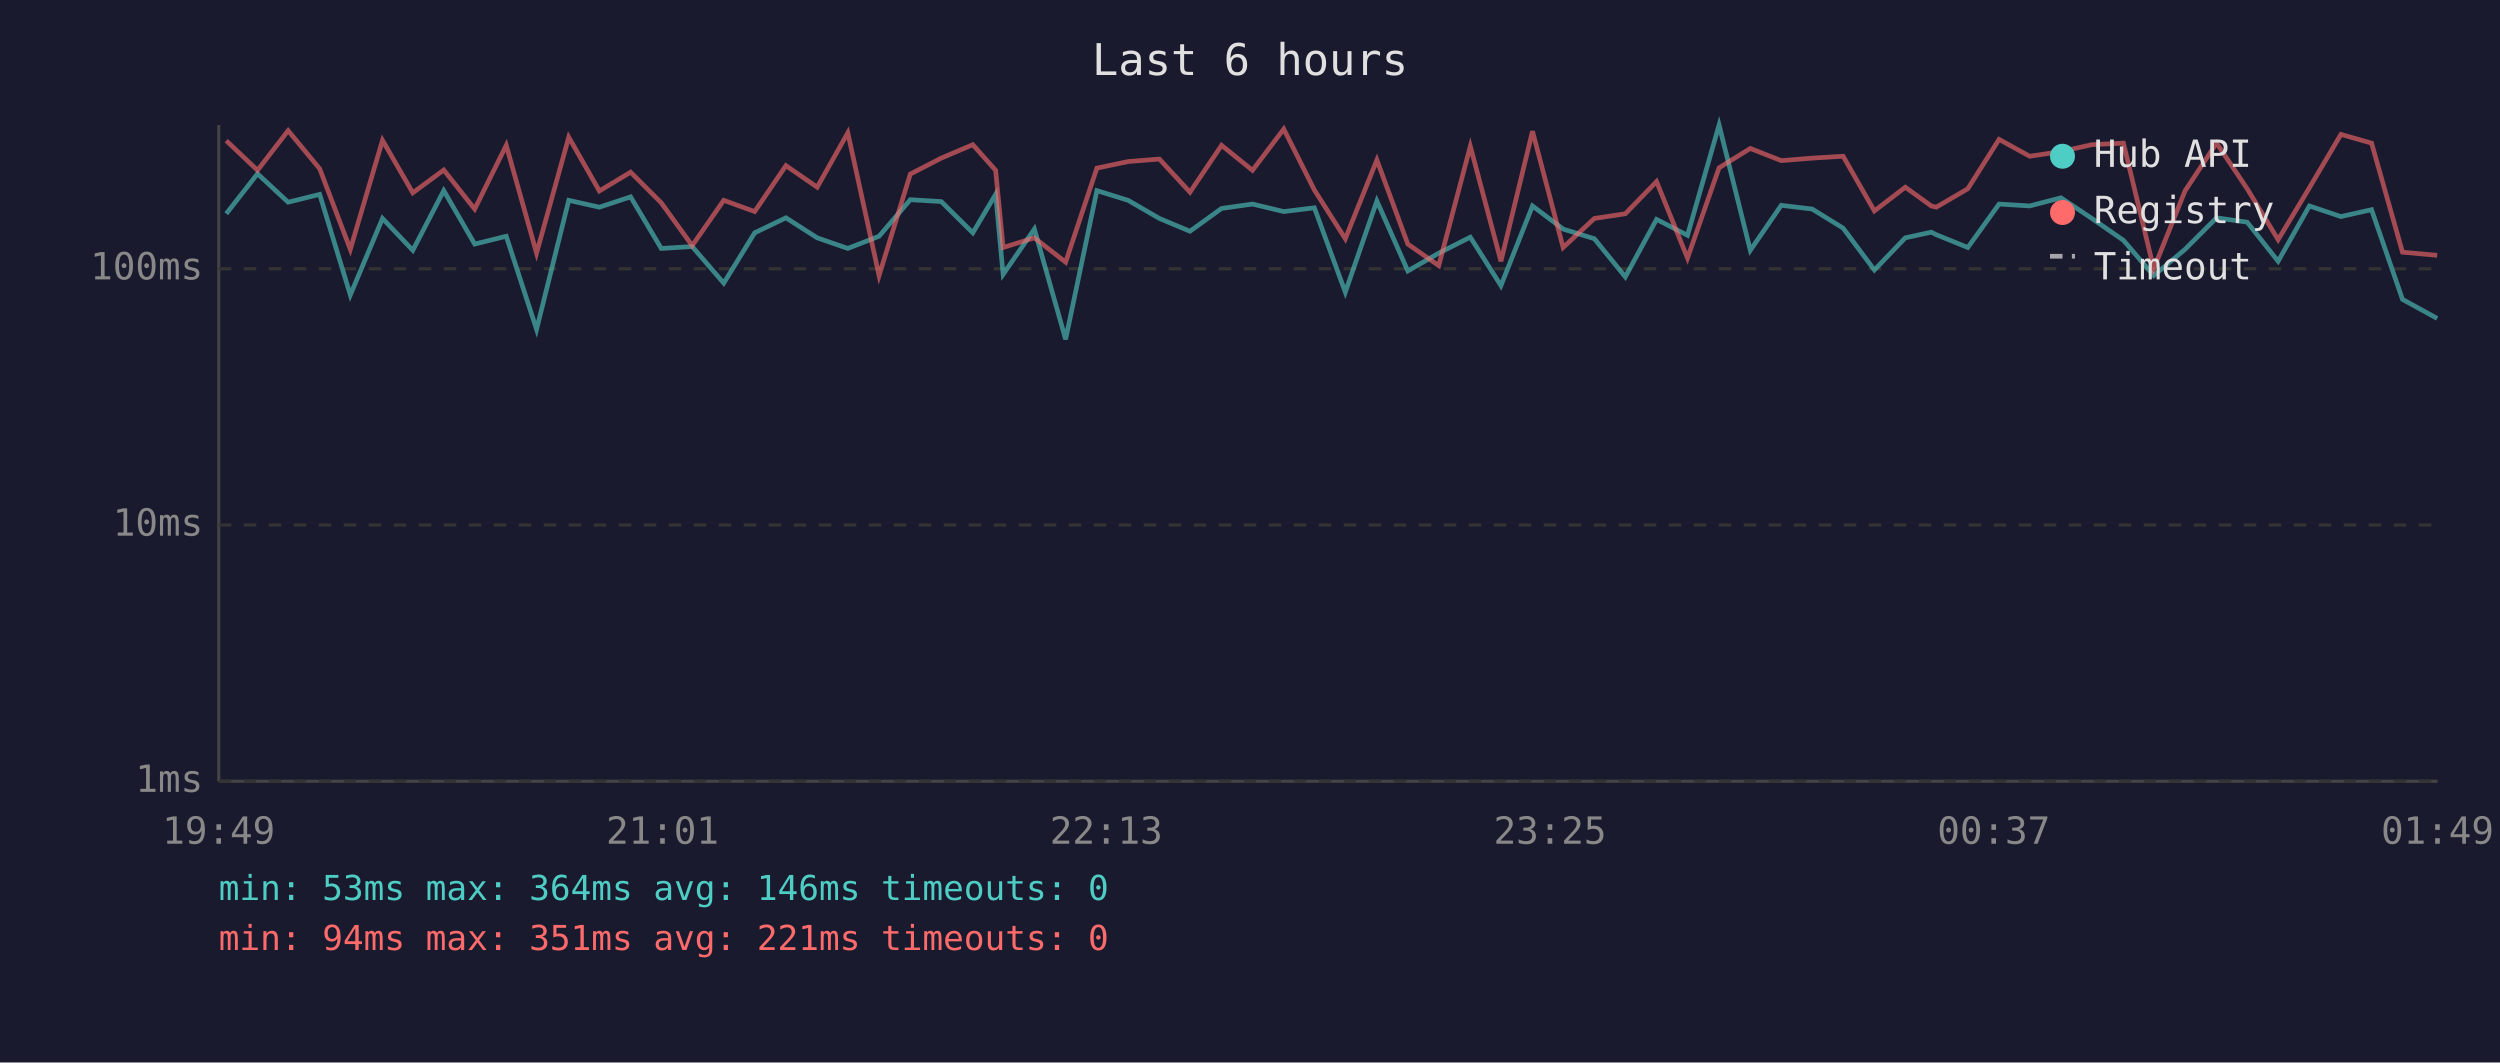
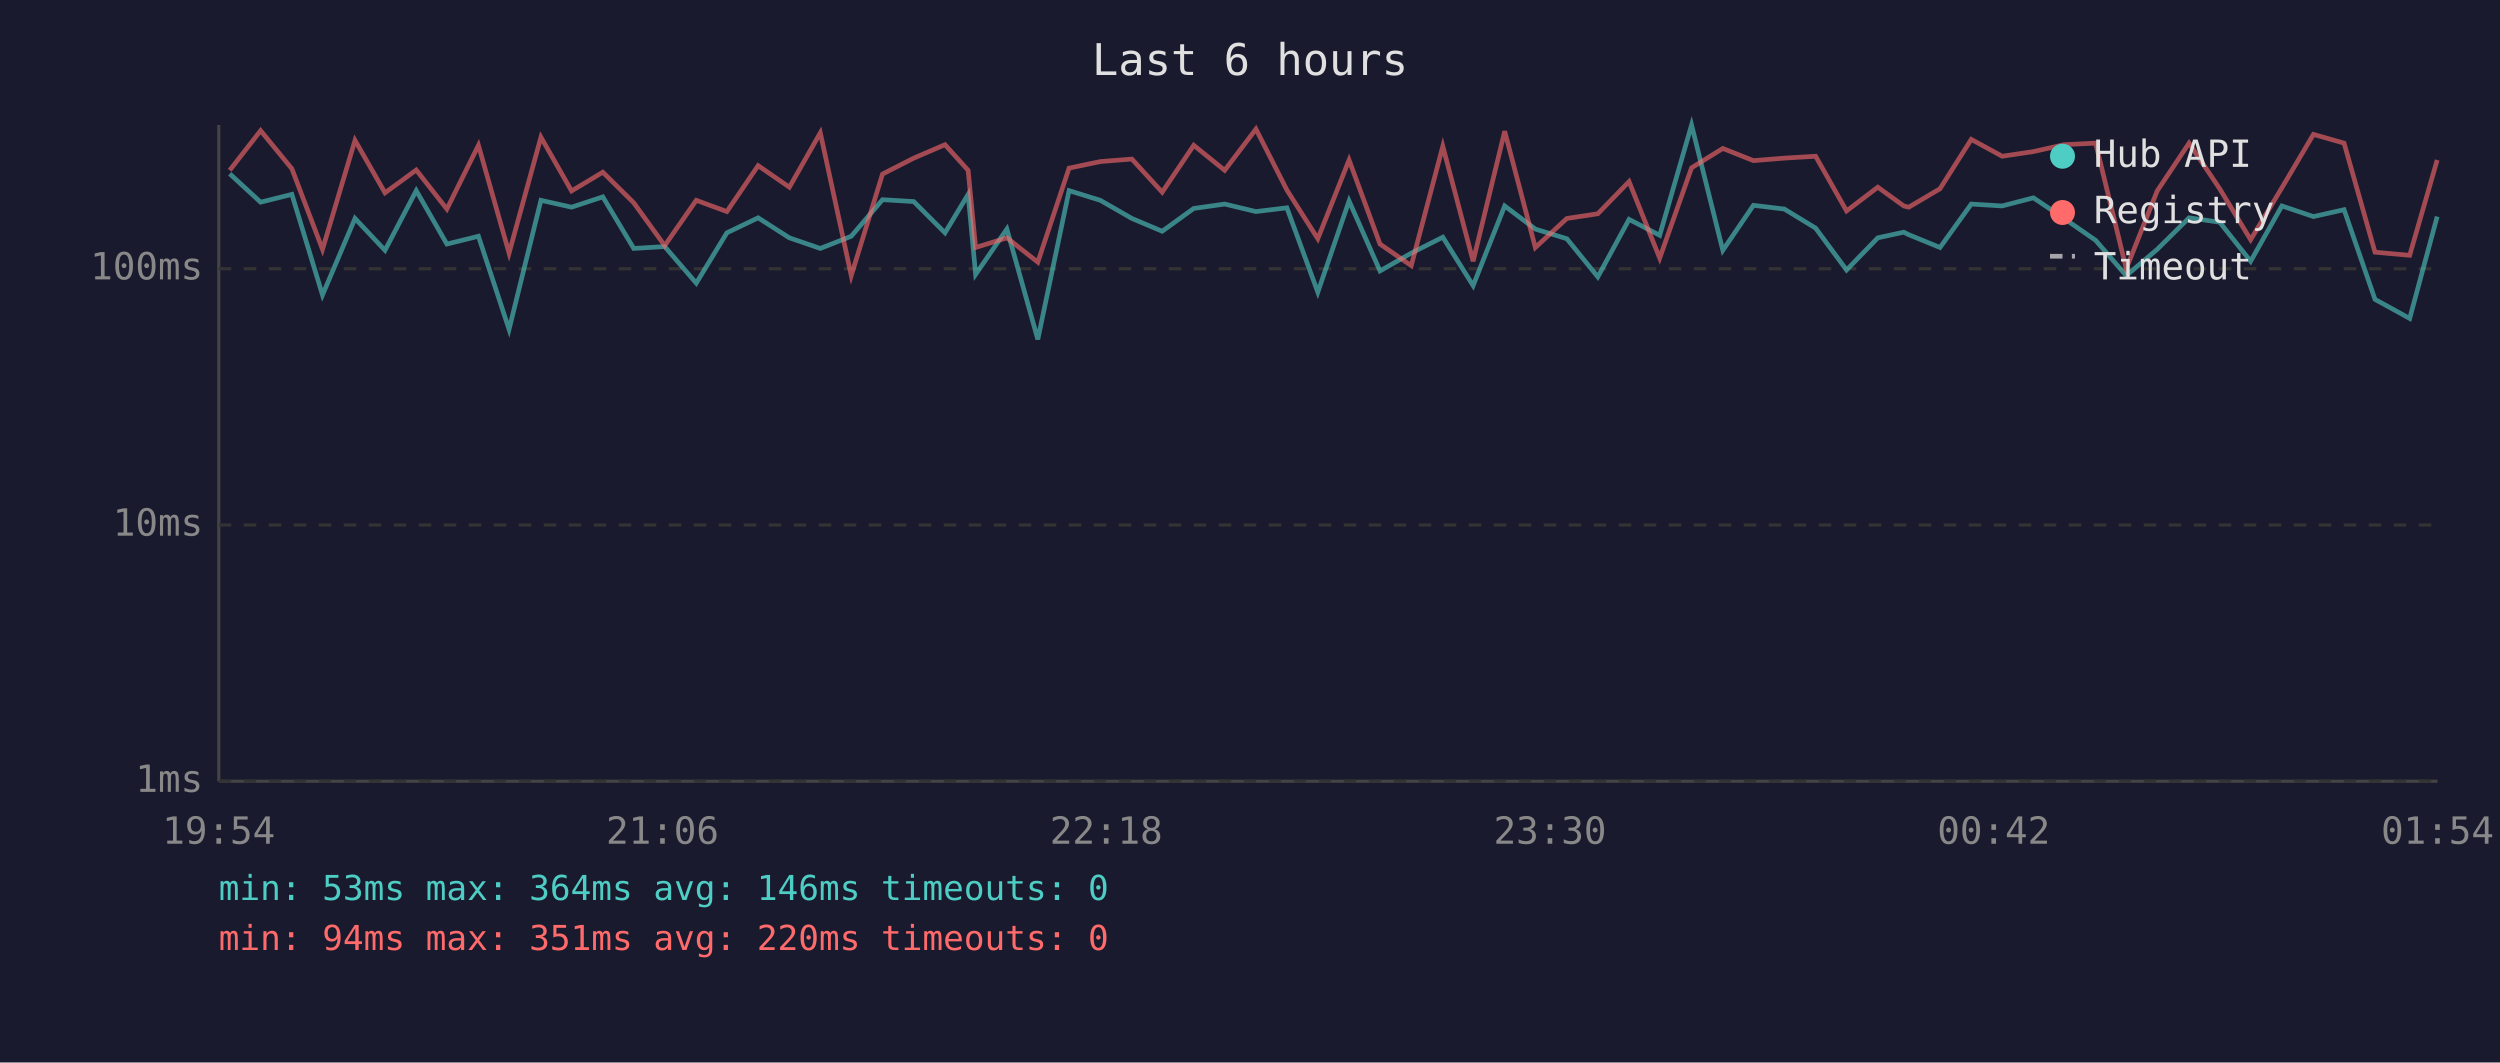
<svg xmlns="http://www.w3.org/2000/svg" viewBox="0 0 800 340" font-family="monospace" font-size="12">
  <rect width="800" height="340" fill="#1a1a2e" />
  <text x="400" y="24" fill="#e0e0e0" font-size="14" text-anchor="middle">Last 6 hours</text>
  <line x1="70" y1="40" x2="70" y2="250" stroke="#444" stroke-width="1" />
  <line x1="70" y1="250" x2="780" y2="250" stroke="#444" stroke-width="1" />
  <line x1="70" y1="250" x2="780" y2="250" stroke="#333" stroke-width="1" stroke-dasharray="4" />
  <text x="65" y="250" fill="#888" text-anchor="end" dominant-baseline="middle">1ms</text>
  <line x1="70" y1="168" x2="780" y2="168" stroke="#333" stroke-width="1" stroke-dasharray="4" />
  <text x="65" y="168" fill="#888" text-anchor="end" dominant-baseline="middle">10ms</text>
  <line x1="70" y1="86" x2="780" y2="86" stroke="#333" stroke-width="1" stroke-dasharray="4" />
  <text x="65" y="86" fill="#888" text-anchor="end" dominant-baseline="middle">100ms</text>
-   <text x="70" y="270" fill="#888" text-anchor="middle">19:49</text>
-   <text x="212" y="270" fill="#888" text-anchor="middle">21:01</text>
-   <text x="354" y="270" fill="#888" text-anchor="middle">22:13</text>
-   <text x="496" y="270" fill="#888" text-anchor="middle">23:25</text>
-   <text x="638" y="270" fill="#888" text-anchor="middle">00:37</text>
-   <text x="780" y="270" fill="#888" text-anchor="middle">01:49</text>
-   <polyline points="72.4,68.4 82.4,55.6 92.2,64.7 102.3,62.2 112.1,94.4 122.4,69.9 132.1,80.1 142.0,61.0 151.9,78.1 162.0,75.6 171.7,105.4 182.0,64.1 191.8,66.3 201.8,63.0 211.6,79.5 221.5,78.9 231.6,90.6 241.5,74.5 251.5,69.7 261.5,76.1 271.3,79.5 281.3,75.6 291.3,63.9 301.2,64.5 311.3,74.5 318.6,62.2 321.0,87.8 331.0,73.3 341.0,108.6 351.0,61.0 361.0,64.1 371.0,69.9 380.8,74.0 390.9,66.7 400.8,65.3 410.8,67.7 420.6,66.5 430.5,93.5 440.6,64.3 450.5,86.7 460.4,81.0 470.5,75.9 480.3,91.4 490.4,65.9 500.2,73.3 510.2,76.4 520.1,88.6 530.1,70.2 540.0,75.3 550.1,40.0 560.1,80.1 570.0,65.7 579.9,66.9 589.8,73.0 599.8,86.4 609.7,76.1 618.0,74.3 619.6,75.1 629.7,79.2 639.7,65.3 649.5,65.9 659.5,63.3 669.4,69.9 679.5,76.9 689.2,88.2 699.2,79.8 709.3,69.7 719.1,71.1 729.0,83.6 739.0,65.9 749.1,69.3 758.9,67.1 768.8,95.8 779.9,101.9" fill="none" stroke="#4ecdc4" stroke-width="1.5" opacity="0.6" />
-   <polyline points="72.4,45.0 82.4,54.5 92.2,41.8 102.3,54.0 112.1,79.8 122.4,44.9 132.1,61.7 142.0,54.4 151.9,66.9 162.0,46.5 171.7,81.0 182.0,43.9 191.8,61.1 201.8,55.1 211.6,64.9 221.5,78.6 231.6,64.1 241.5,67.7 251.5,53.0 261.5,59.9 271.3,42.5 281.3,88.2 291.3,55.7 301.2,50.6 311.3,46.3 318.6,54.5 321.0,79.2 331.0,76.1 341.0,83.9 351.0,53.8 361.0,51.7 371.0,50.9 380.8,61.5 390.9,46.5 400.8,54.5 410.8,41.3 420.6,60.8 430.5,76.4 440.6,51.2 450.5,78.1 460.4,85.0 470.5,46.8 480.3,83.6 490.4,42.0 500.2,79.2 510.2,69.9 520.1,68.4 530.1,58.1 540.0,82.6 550.1,53.7 560.1,47.5 570.0,51.4 579.9,50.6 589.8,50.0 599.8,67.5 609.7,59.9 618.0,65.9 619.6,66.3 629.7,60.4 639.7,44.6 649.5,50.0 659.5,48.5 669.4,46.3 679.5,45.8 689.2,86.0 699.2,61.1 709.3,45.8 719.1,60.4 729.0,76.7 739.0,60.1 749.1,43.0 758.9,45.8 768.8,80.7 779.9,81.7" fill="none" stroke="#ff6b6b" stroke-width="1.5" opacity="0.6" />
+   <text x="70" y="270" fill="#888" text-anchor="middle">19:54</text>
+   <text x="212" y="270" fill="#888" text-anchor="middle">21:06</text>
+   <text x="354" y="270" fill="#888" text-anchor="middle">22:18</text>
+   <text x="496" y="270" fill="#888" text-anchor="middle">23:30</text>
+   <text x="638" y="270" fill="#888" text-anchor="middle">00:42</text>
+   <text x="780" y="270" fill="#888" text-anchor="middle">01:54</text>
+   <polyline points="73.5,55.6 83.4,64.7 93.4,62.2 103.2,94.4 113.6,69.9 123.2,80.1 133.2,61.0 143.0,78.1 153.1,75.6 162.9,105.4 173.1,64.1 182.9,66.3 192.9,63.0 202.8,79.5 212.7,78.9 222.8,90.6 232.6,74.5 242.6,69.7 252.6,76.1 262.5,79.5 272.4,75.6 282.4,63.9 292.4,64.5 302.4,74.5 309.8,62.2 312.2,87.8 322.2,73.3 332.1,108.6 342.1,61.0 352.1,64.1 362.2,69.9 371.9,74.0 382.0,66.7 391.9,65.3 401.9,67.7 411.8,66.5 421.7,93.5 431.7,64.3 441.6,86.7 451.6,81.0 461.7,75.9 471.4,91.4 481.5,65.9 491.3,73.3 501.4,76.4 511.3,88.6 521.3,70.2 531.1,75.3 541.3,40.0 551.3,80.1 561.1,65.7 571.0,66.9 581.0,73.0 590.9,86.4 600.9,76.1 609.2,74.3 610.8,75.1 620.8,79.2 630.8,65.3 640.7,65.9 650.7,63.3 660.5,69.9 670.6,76.9 680.4,88.2 690.3,79.8 700.5,69.7 710.3,71.1 720.2,83.6 730.2,65.9 740.3,69.3 750.1,67.1 760.0,95.8 771.1,101.9 779.9,69.3" fill="none" stroke="#4ecdc4" stroke-width="1.5" opacity="0.6" />
+   <polyline points="73.5,54.5 83.4,41.8 93.4,54.0 103.2,79.8 113.6,44.9 123.2,61.7 133.2,54.4 143.0,66.9 153.1,46.5 162.9,81.0 173.1,43.9 182.9,61.1 192.9,55.1 202.8,64.9 212.7,78.6 222.8,64.1 232.6,67.7 242.6,53.0 252.6,59.9 262.5,42.5 272.4,88.2 282.4,55.7 292.4,50.6 302.4,46.3 309.8,54.5 312.2,79.2 322.2,76.1 332.1,83.9 342.1,53.8 352.1,51.7 362.2,50.9 371.9,61.5 382.0,46.5 391.9,54.5 401.9,41.3 411.8,60.8 421.7,76.4 431.7,51.2 441.6,78.1 451.6,85.0 461.7,46.8 471.4,83.6 481.5,42.0 491.3,79.2 501.4,69.9 511.3,68.4 521.3,58.1 531.1,82.6 541.3,53.7 551.3,47.5 561.1,51.4 571.0,50.6 581.0,50.0 590.9,67.5 600.9,59.9 609.2,65.9 610.8,66.3 620.8,60.4 630.8,44.6 640.7,50.0 650.7,48.5 660.5,46.3 670.6,45.8 680.4,86.0 690.3,61.1 700.5,45.8 710.3,60.4 720.2,76.7 730.2,60.1 740.3,43.0 750.1,45.8 760.0,80.7 771.1,81.7 779.9,51.2" fill="none" stroke="#ff6b6b" stroke-width="1.5" opacity="0.6" />
  <circle cx="660" cy="50" r="4" fill="#4ecdc4" />
  <text x="670" y="50" fill="#e0e0e0" dominant-baseline="middle">Hub API</text>
  <circle cx="660" cy="68" r="4" fill="#ff6b6b" />
  <text x="670" y="68" fill="#e0e0e0" dominant-baseline="middle">Registry</text>
  <line x1="656" y1="82" x2="664" y2="82" stroke="#e0e0e0" stroke-width="1.5" stroke-dasharray="4,3" opacity="0.7" />
  <text x="670" y="86" fill="#e0e0e0" dominant-baseline="middle">Timeout</text>
  <text x="70" y="288" fill="#4ecdc4" font-size="11">min: 53ms  max: 364ms  avg: 146ms  timeouts: 0</text>
-   <text x="70" y="304" fill="#ff6b6b" font-size="11">min: 94ms  max: 351ms  avg: 221ms  timeouts: 0</text>
+   <text x="70" y="304" fill="#ff6b6b" font-size="11">min: 94ms  max: 351ms  avg: 220ms  timeouts: 0</text>
</svg>
